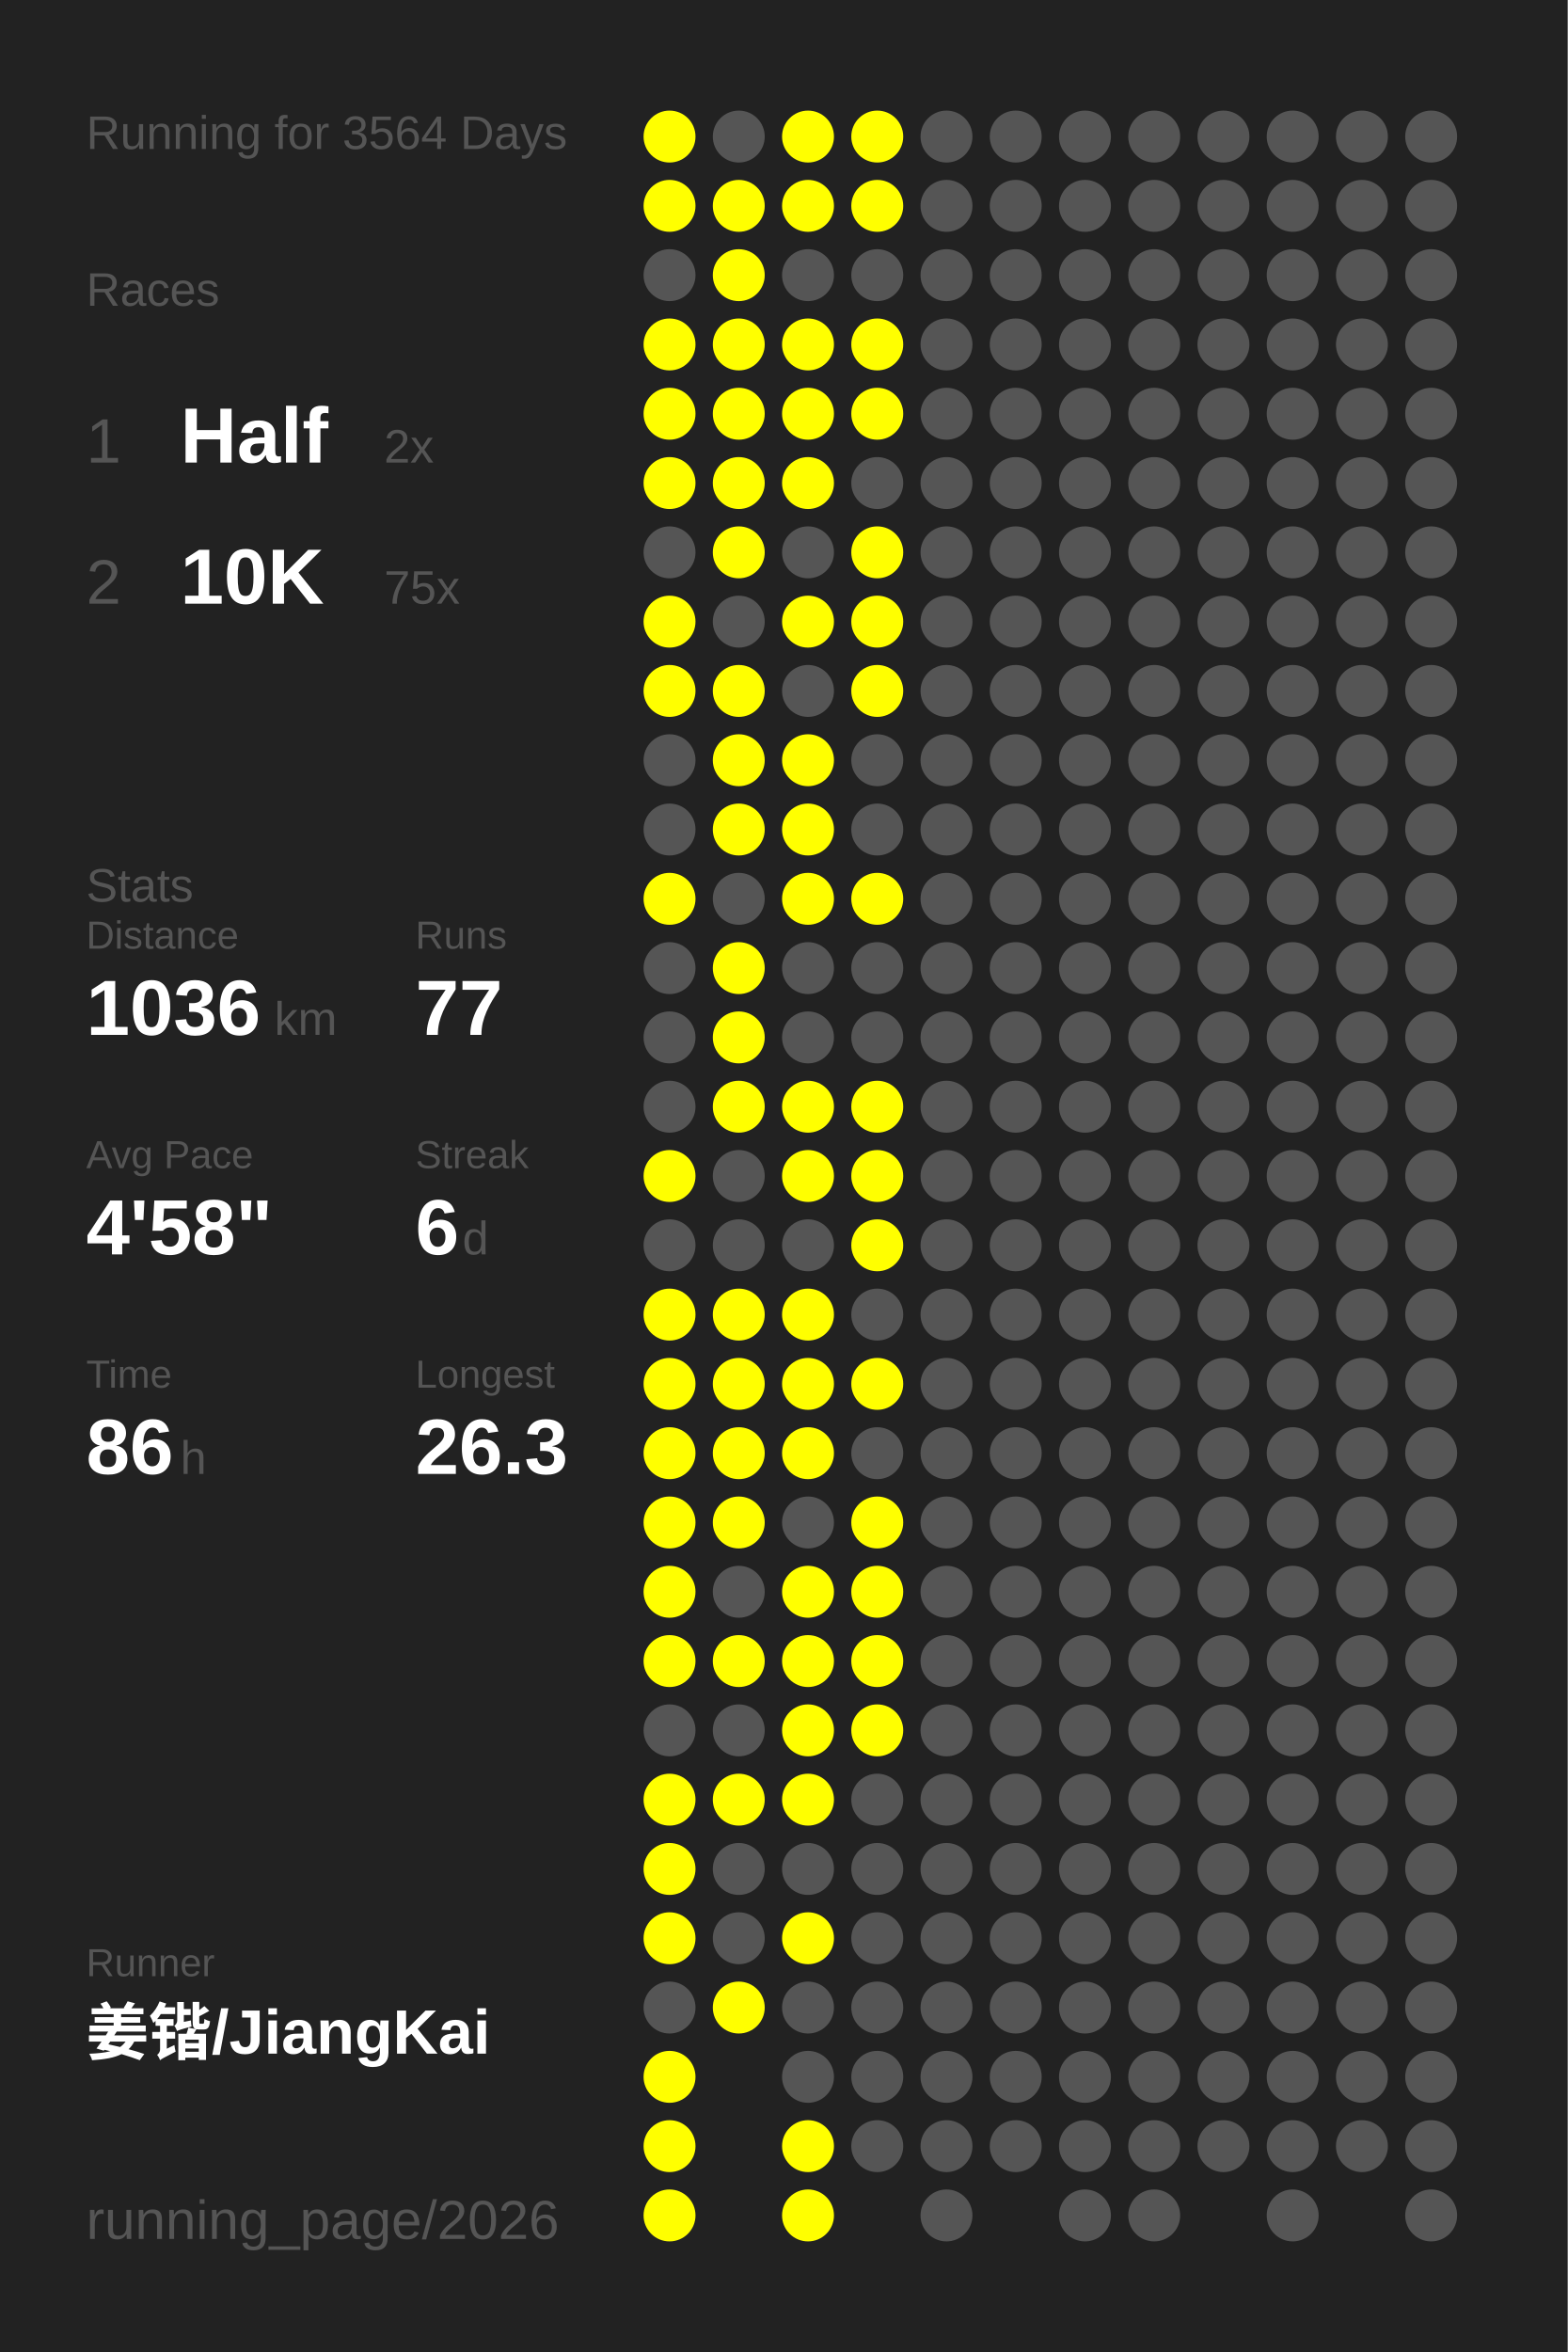
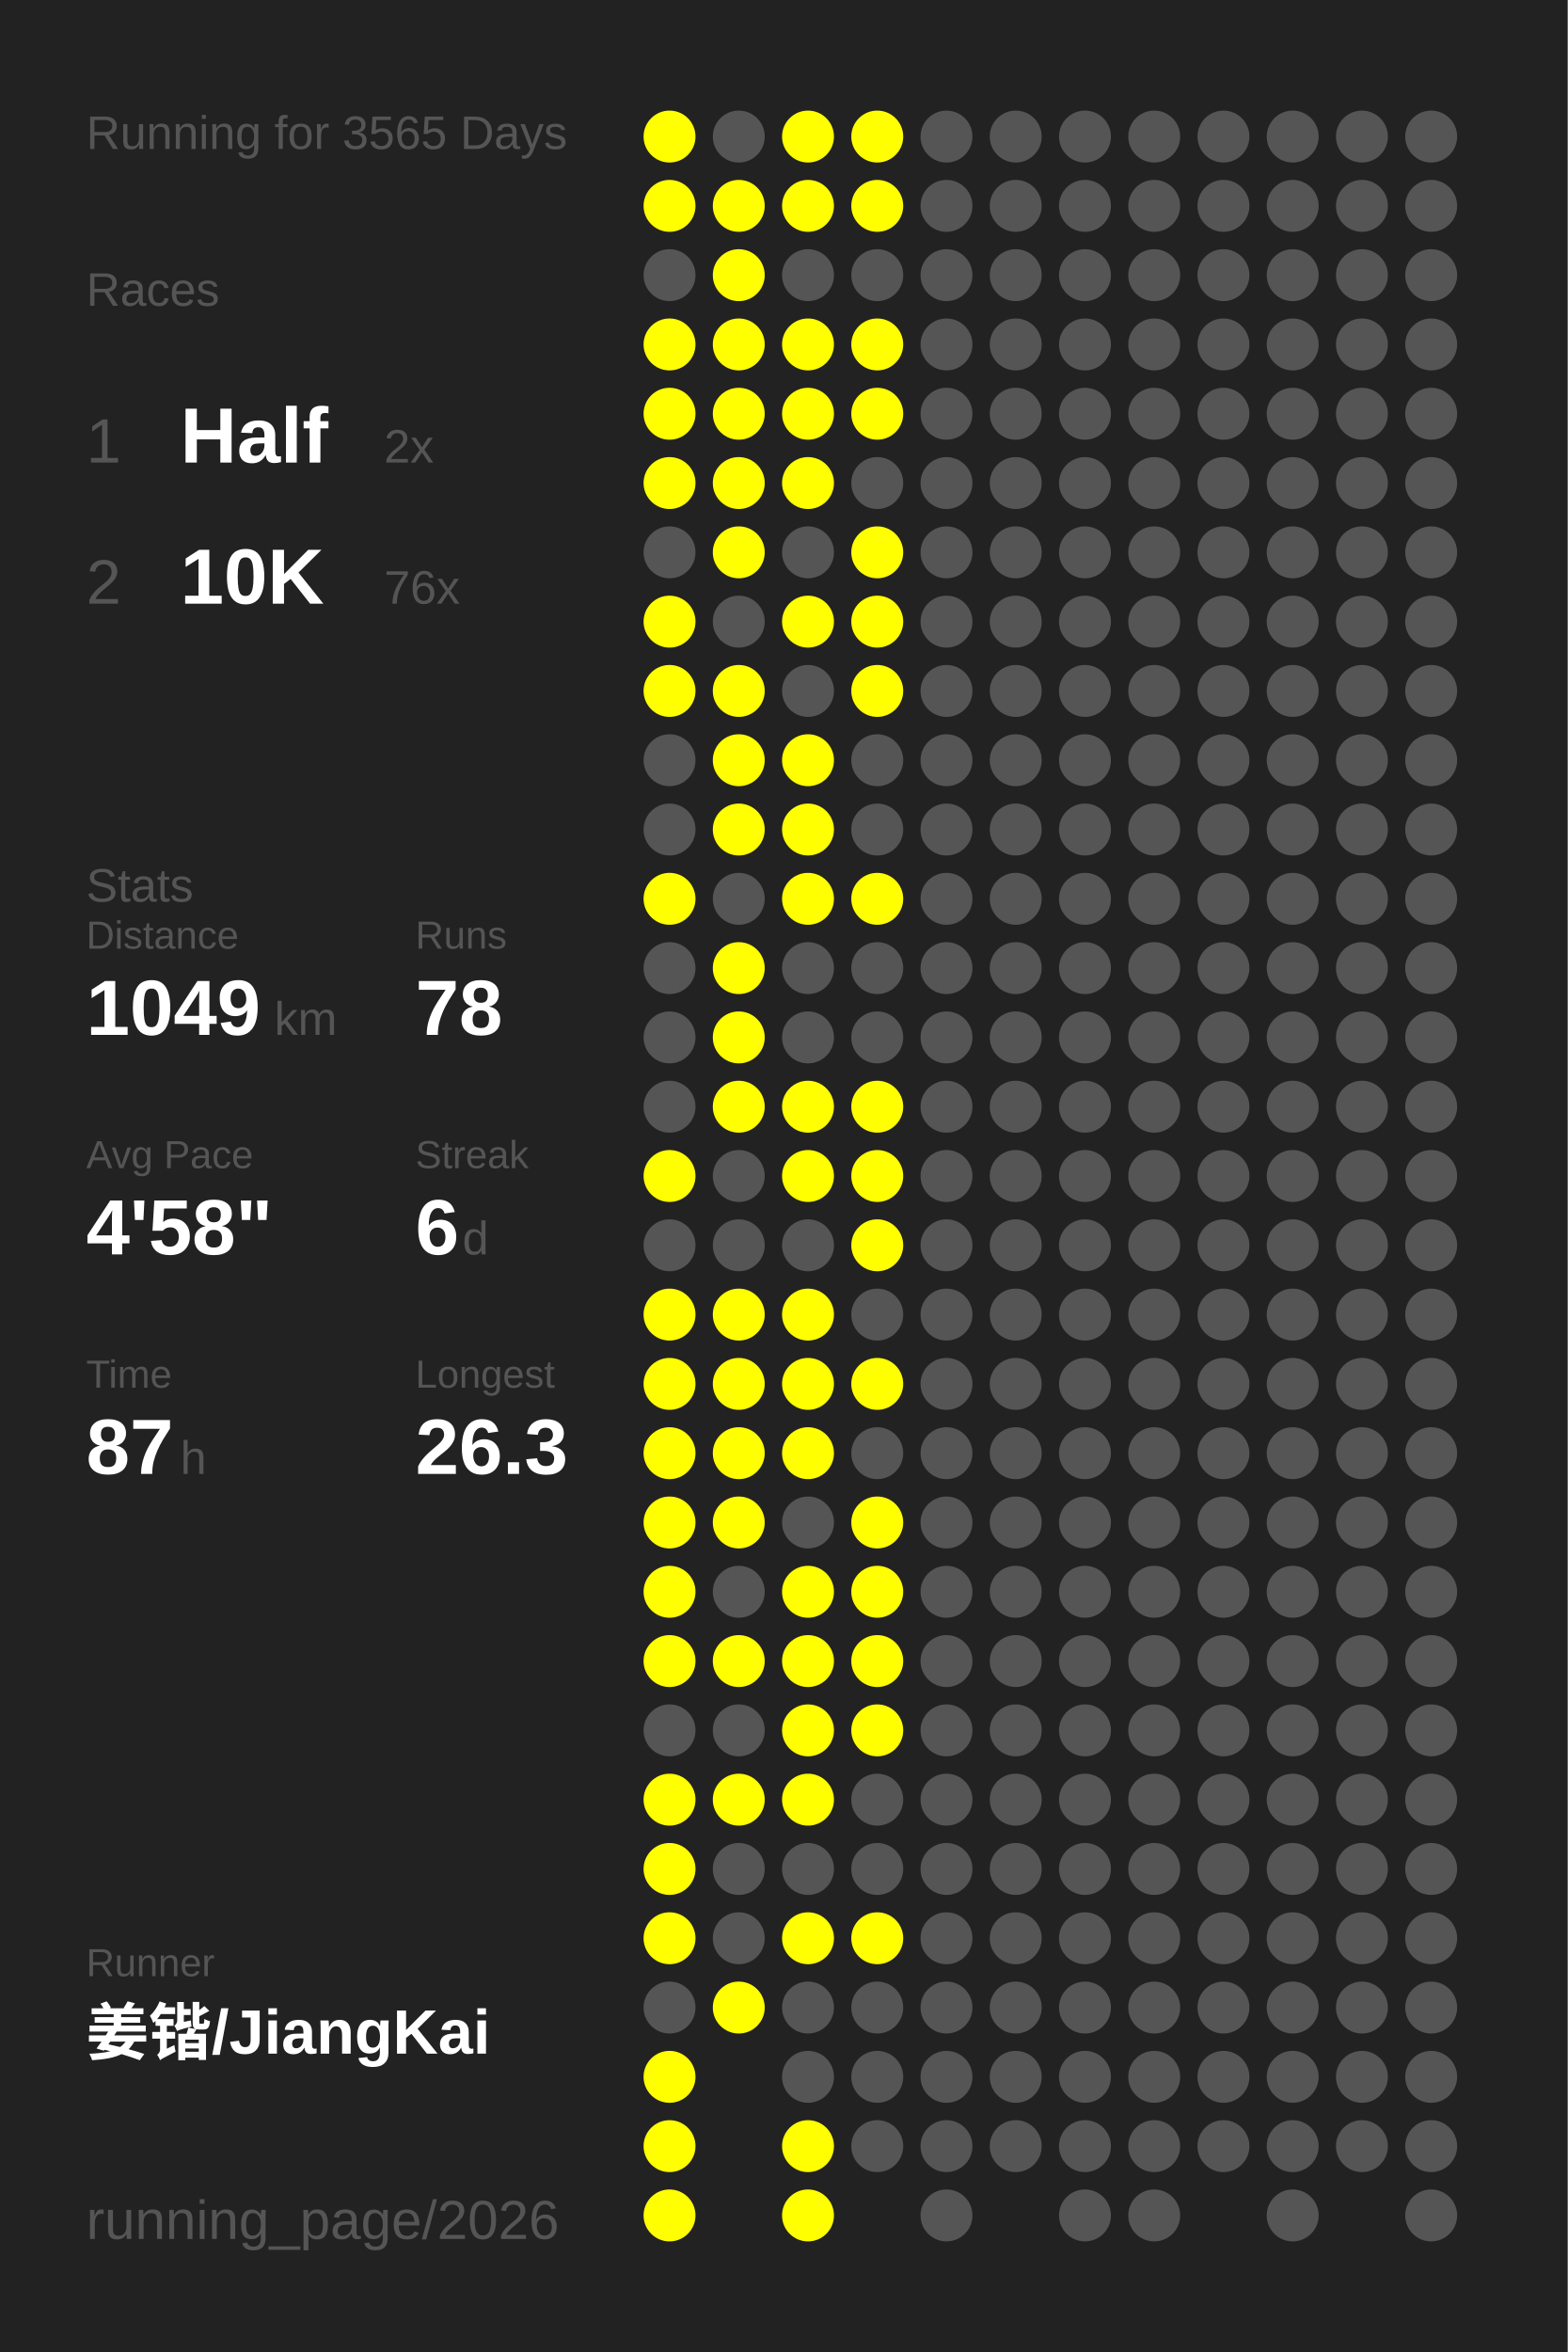
<svg xmlns="http://www.w3.org/2000/svg" baseProfile="full" height="300mm" version="1.1" viewBox="0,0,200,300" width="200mm">
  <defs />
  <rect fill="#222222" height="300" width="200" x="0" y="0" />
-   <text fill="#555555" style="font-size:6px; font-family:Arial;" x="11" y="19">Running for 3564 Days</text>
+   <text fill="#555555" style="font-size:6px; font-family:Arial;" x="11" y="19">Running for 3565 Days</text>
  <text fill="#555555" style="font-size:6px; font-family:Arial;" x="11" y="39">Races</text>
  <text fill="#555555" style="font-size:8px; font-family:Arial;" x="11" y="59">1</text>
  <text fill="#FFFFFF" style="font-size:10px; font-family:Arial; font-weight:bold;" x="23" y="59">Half</text>
  <text fill="#555555" style="font-size:6px; font-family:Arial;" x="49" y="59">2x</text>
  <text fill="#555555" style="font-size:8px; font-family:Arial;" x="11" y="77">2</text>
  <text fill="#FFFFFF" style="font-size:10px; font-family:Arial; font-weight:bold;" x="23" y="77">10K</text>
-   <text fill="#555555" style="font-size:6px; font-family:Arial;" x="49" y="77">75x</text>
+   <text fill="#555555" style="font-size:6px; font-family:Arial;" x="49" y="77">76x</text>
  <text fill="#555555" style="font-size:6px; font-family:Arial;" x="11" y="115">Stats</text>
  <text fill="#555555" style="font-size:5px; font-family:Arial;" x="11" y="121">Distance</text>
-   <text fill="#FFFFFF" style="font-size:10px; font-family:Arial; font-weight:bold;" x="11" y="132">1036</text>
+   <text fill="#FFFFFF" style="font-size:10px; font-family:Arial; font-weight:bold;" x="11" y="132">1049</text>
  <text fill="#555555" style="font-size:6px; font-family:Arial;" x="35" y="132">km</text>
  <text fill="#555555" style="font-size:5px; font-family:Arial;" x="53" y="121">Runs</text>
-   <text fill="#FFFFFF" style="font-size:10px; font-family:Arial; font-weight:bold;" x="53" y="132">77</text>
+   <text fill="#FFFFFF" style="font-size:10px; font-family:Arial; font-weight:bold;" x="53" y="132">78</text>
  <text fill="#555555" style="font-size:5px; font-family:Arial;" x="11" y="149">Avg Pace</text>
  <text fill="#FFFFFF" style="font-size:10px; font-family:Arial; font-weight:bold;" x="11" y="160">4'58"</text>
  <text fill="#555555" style="font-size:5px; font-family:Arial;" x="53" y="149">Streak</text>
  <text fill="#FFFFFF" style="font-size:10px; font-family:Arial; font-weight:bold;" x="53" y="160">6</text>
  <text fill="#555555" style="font-size:6px; font-family:Arial;" x="59" y="160">d</text>
  <text fill="#555555" style="font-size:5px; font-family:Arial;" x="11" y="177">Time</text>
-   <text fill="#FFFFFF" style="font-size:10px; font-family:Arial; font-weight:bold;" x="11" y="188">86</text>
+   <text fill="#FFFFFF" style="font-size:10px; font-family:Arial; font-weight:bold;" x="11" y="188">87</text>
  <text fill="#555555" style="font-size:6px; font-family:Arial;" x="23" y="188">h</text>
  <text fill="#555555" style="font-size:5px; font-family:Arial;" x="53" y="177">Longest</text>
  <text fill="#FFFFFF" style="font-size:10px; font-family:Arial; font-weight:bold;" x="53" y="188">26.3</text>
  <text fill="#555555" style="font-size:5px; font-family:Arial;" x="11" y="252.065">Runner</text>
  <text fill="#FFFFFF" style="font-size:8px; font-family:Arial; font-weight:bold;" x="11" y="262.065">姜锴/JiangKai</text>
  <text fill="#555555" style="font-size:7px; font-family:Arial;" x="11" y="285.581">running_page/2026</text>
  <circle cx="85.417" cy="17.419" fill="#FFFF00" r="3.312" />
  <circle cx="85.417" cy="26.258" fill="#FFFF00" r="3.312" />
  <circle cx="85.417" cy="35.097" fill="#555555" r="3.312" />
  <circle cx="85.417" cy="43.935" fill="#FFFF00" r="3.312" />
  <circle cx="85.417" cy="52.774" fill="#FFFF00" r="3.312" />
  <circle cx="85.417" cy="61.613" fill="#FFFF00" r="3.312" />
  <circle cx="85.417" cy="70.452" fill="#555555" r="3.312" />
  <circle cx="85.417" cy="79.29" fill="#FFFF00" r="3.312" />
  <circle cx="85.417" cy="88.129" fill="#FFFF00" r="3.312" />
  <circle cx="85.417" cy="96.968" fill="#555555" r="3.312" />
  <circle cx="85.417" cy="105.806" fill="#555555" r="3.312" />
  <circle cx="85.417" cy="114.645" fill="#FFFF00" r="3.312" />
  <circle cx="85.417" cy="123.484" fill="#555555" r="3.312" />
  <circle cx="85.417" cy="132.323" fill="#555555" r="3.312" />
  <circle cx="85.417" cy="141.161" fill="#555555" r="3.312" />
  <circle cx="85.417" cy="150" fill="#FFFF00" r="3.312" />
  <circle cx="85.417" cy="158.839" fill="#555555" r="3.312" />
  <circle cx="85.417" cy="167.677" fill="#FFFF00" r="3.312" />
  <circle cx="85.417" cy="176.516" fill="#FFFF00" r="3.312" />
  <circle cx="85.417" cy="185.355" fill="#FFFF00" r="3.312" />
  <circle cx="85.417" cy="194.194" fill="#FFFF00" r="3.312" />
  <circle cx="85.417" cy="203.032" fill="#FFFF00" r="3.312" />
  <circle cx="85.417" cy="211.871" fill="#FFFF00" r="3.312" />
  <circle cx="85.417" cy="220.71" fill="#555555" r="3.312" />
  <circle cx="85.417" cy="229.548" fill="#FFFF00" r="3.312" />
  <circle cx="85.417" cy="238.387" fill="#FFFF00" r="3.312" />
  <circle cx="85.417" cy="247.226" fill="#FFFF00" r="3.312" />
  <circle cx="85.417" cy="256.065" fill="#555555" r="3.312" />
  <circle cx="85.417" cy="264.903" fill="#FFFF00" r="3.312" />
  <circle cx="85.417" cy="273.742" fill="#FFFF00" r="3.312" />
  <circle cx="85.417" cy="282.581" fill="#FFFF00" r="3.312" />
  <circle cx="94.25" cy="17.419" fill="#555555" r="3.312" />
  <circle cx="94.25" cy="26.258" fill="#FFFF00" r="3.312" />
  <circle cx="94.25" cy="35.097" fill="#FFFF00" r="3.312" />
  <circle cx="94.25" cy="43.935" fill="#FFFF00" r="3.312" />
  <circle cx="94.25" cy="52.774" fill="#FFFF00" r="3.312" />
  <circle cx="94.25" cy="61.613" fill="#FFFF00" r="3.312" />
  <circle cx="94.25" cy="70.452" fill="#FFFF00" r="3.312" />
  <circle cx="94.25" cy="79.29" fill="#555555" r="3.312" />
  <circle cx="94.25" cy="88.129" fill="#FFFF00" r="3.312" />
  <circle cx="94.25" cy="96.968" fill="#FFFF00" r="3.312" />
  <circle cx="94.25" cy="105.806" fill="#FFFF00" r="3.312" />
  <circle cx="94.25" cy="114.645" fill="#555555" r="3.312" />
  <circle cx="94.25" cy="123.484" fill="#FFFF00" r="3.312" />
  <circle cx="94.25" cy="132.323" fill="#FFFF00" r="3.312" />
  <circle cx="94.25" cy="141.161" fill="#FFFF00" r="3.312" />
  <circle cx="94.25" cy="150" fill="#555555" r="3.312" />
  <circle cx="94.25" cy="158.839" fill="#555555" r="3.312" />
  <circle cx="94.25" cy="167.677" fill="#FFFF00" r="3.312" />
  <circle cx="94.25" cy="176.516" fill="#FFFF00" r="3.312" />
  <circle cx="94.25" cy="185.355" fill="#FFFF00" r="3.312" />
  <circle cx="94.25" cy="194.194" fill="#FFFF00" r="3.312" />
  <circle cx="94.25" cy="203.032" fill="#555555" r="3.312" />
  <circle cx="94.25" cy="211.871" fill="#FFFF00" r="3.312" />
  <circle cx="94.25" cy="220.71" fill="#555555" r="3.312" />
  <circle cx="94.25" cy="229.548" fill="#FFFF00" r="3.312" />
  <circle cx="94.25" cy="238.387" fill="#555555" r="3.312" />
  <circle cx="94.25" cy="247.226" fill="#555555" r="3.312" />
  <circle cx="94.25" cy="256.065" fill="#FFFF00" r="3.312" />
  <circle cx="103.083" cy="17.419" fill="#FFFF00" r="3.312" />
  <circle cx="103.083" cy="26.258" fill="#FFFF00" r="3.312" />
  <circle cx="103.083" cy="35.097" fill="#555555" r="3.312" />
  <circle cx="103.083" cy="43.935" fill="#FFFF00" r="3.312" />
  <circle cx="103.083" cy="52.774" fill="#FFFF00" r="3.312" />
  <circle cx="103.083" cy="61.613" fill="#FFFF00" r="3.312" />
  <circle cx="103.083" cy="70.452" fill="#555555" r="3.312" />
  <circle cx="103.083" cy="79.29" fill="#FFFF00" r="3.312" />
  <circle cx="103.083" cy="88.129" fill="#555555" r="3.312" />
  <circle cx="103.083" cy="96.968" fill="#FFFF00" r="3.312" />
  <circle cx="103.083" cy="105.806" fill="#FFFF00" r="3.312" />
  <circle cx="103.083" cy="114.645" fill="#FFFF00" r="3.312" />
  <circle cx="103.083" cy="123.484" fill="#555555" r="3.312" />
  <circle cx="103.083" cy="132.323" fill="#555555" r="3.312" />
  <circle cx="103.083" cy="141.161" fill="#FFFF00" r="3.312" />
  <circle cx="103.083" cy="150" fill="#FFFF00" r="3.312" />
  <circle cx="103.083" cy="158.839" fill="#555555" r="3.312" />
  <circle cx="103.083" cy="167.677" fill="#FFFF00" r="3.312" />
  <circle cx="103.083" cy="176.516" fill="#FFFF00" r="3.312" />
  <circle cx="103.083" cy="185.355" fill="#FFFF00" r="3.312" />
  <circle cx="103.083" cy="194.194" fill="#555555" r="3.312" />
  <circle cx="103.083" cy="203.032" fill="#FFFF00" r="3.312" />
  <circle cx="103.083" cy="211.871" fill="#FFFF00" r="3.312" />
  <circle cx="103.083" cy="220.71" fill="#FFFF00" r="3.312" />
  <circle cx="103.083" cy="229.548" fill="#FFFF00" r="3.312" />
  <circle cx="103.083" cy="238.387" fill="#555555" r="3.312" />
  <circle cx="103.083" cy="247.226" fill="#FFFF00" r="3.312" />
  <circle cx="103.083" cy="256.065" fill="#555555" r="3.312" />
  <circle cx="103.083" cy="264.903" fill="#555555" r="3.312" />
  <circle cx="103.083" cy="273.742" fill="#FFFF00" r="3.312" />
  <circle cx="103.083" cy="282.581" fill="#FFFF00" r="3.312" />
  <circle cx="111.917" cy="17.419" fill="#FFFF00" r="3.312" />
  <circle cx="111.917" cy="26.258" fill="#FFFF00" r="3.312" />
  <circle cx="111.917" cy="35.097" fill="#555555" r="3.312" />
  <circle cx="111.917" cy="43.935" fill="#FFFF00" r="3.312" />
  <circle cx="111.917" cy="52.774" fill="#FFFF00" r="3.312" />
  <circle cx="111.917" cy="61.613" fill="#555555" r="3.312" />
  <circle cx="111.917" cy="70.452" fill="#FFFF00" r="3.312" />
  <circle cx="111.917" cy="79.29" fill="#FFFF00" r="3.312" />
  <circle cx="111.917" cy="88.129" fill="#FFFF00" r="3.312" />
  <circle cx="111.917" cy="96.968" fill="#555555" r="3.312" />
  <circle cx="111.917" cy="105.806" fill="#555555" r="3.312" />
  <circle cx="111.917" cy="114.645" fill="#FFFF00" r="3.312" />
  <circle cx="111.917" cy="123.484" fill="#555555" r="3.312" />
  <circle cx="111.917" cy="132.323" fill="#555555" r="3.312" />
  <circle cx="111.917" cy="141.161" fill="#FFFF00" r="3.312" />
  <circle cx="111.917" cy="150" fill="#FFFF00" r="3.312" />
  <circle cx="111.917" cy="158.839" fill="#FFFF00" r="3.312" />
  <circle cx="111.917" cy="167.677" fill="#555555" r="3.312" />
  <circle cx="111.917" cy="176.516" fill="#FFFF00" r="3.312" />
  <circle cx="111.917" cy="185.355" fill="#555555" r="3.312" />
  <circle cx="111.917" cy="194.194" fill="#FFFF00" r="3.312" />
  <circle cx="111.917" cy="203.032" fill="#FFFF00" r="3.312" />
  <circle cx="111.917" cy="211.871" fill="#FFFF00" r="3.312" />
  <circle cx="111.917" cy="220.71" fill="#FFFF00" r="3.312" />
  <circle cx="111.917" cy="229.548" fill="#555555" r="3.312" />
  <circle cx="111.917" cy="238.387" fill="#555555" r="3.312" />
-   <circle cx="111.917" cy="247.226" fill="#555555" r="3.312" />
+   <circle cx="111.917" cy="247.226" fill="#FFFF00" r="3.312" />
  <circle cx="111.917" cy="256.065" fill="#555555" r="3.312" />
  <circle cx="111.917" cy="264.903" fill="#555555" r="3.312" />
  <circle cx="111.917" cy="273.742" fill="#555555" r="3.312" />
  <circle cx="120.75" cy="17.419" fill="#555555" r="3.312" />
  <circle cx="120.75" cy="26.258" fill="#555555" r="3.312" />
  <circle cx="120.75" cy="35.097" fill="#555555" r="3.312" />
  <circle cx="120.75" cy="43.935" fill="#555555" r="3.312" />
  <circle cx="120.75" cy="52.774" fill="#555555" r="3.312" />
  <circle cx="120.75" cy="61.613" fill="#555555" r="3.312" />
  <circle cx="120.75" cy="70.452" fill="#555555" r="3.312" />
  <circle cx="120.75" cy="79.29" fill="#555555" r="3.312" />
  <circle cx="120.75" cy="88.129" fill="#555555" r="3.312" />
  <circle cx="120.75" cy="96.968" fill="#555555" r="3.312" />
  <circle cx="120.75" cy="105.806" fill="#555555" r="3.312" />
  <circle cx="120.75" cy="114.645" fill="#555555" r="3.312" />
  <circle cx="120.75" cy="123.484" fill="#555555" r="3.312" />
  <circle cx="120.75" cy="132.323" fill="#555555" r="3.312" />
  <circle cx="120.75" cy="141.161" fill="#555555" r="3.312" />
  <circle cx="120.75" cy="150" fill="#555555" r="3.312" />
  <circle cx="120.75" cy="158.839" fill="#555555" r="3.312" />
  <circle cx="120.75" cy="167.677" fill="#555555" r="3.312" />
  <circle cx="120.75" cy="176.516" fill="#555555" r="3.312" />
  <circle cx="120.75" cy="185.355" fill="#555555" r="3.312" />
  <circle cx="120.75" cy="194.194" fill="#555555" r="3.312" />
  <circle cx="120.75" cy="203.032" fill="#555555" r="3.312" />
  <circle cx="120.75" cy="211.871" fill="#555555" r="3.312" />
  <circle cx="120.75" cy="220.71" fill="#555555" r="3.312" />
  <circle cx="120.75" cy="229.548" fill="#555555" r="3.312" />
  <circle cx="120.75" cy="238.387" fill="#555555" r="3.312" />
  <circle cx="120.75" cy="247.226" fill="#555555" r="3.312" />
  <circle cx="120.75" cy="256.065" fill="#555555" r="3.312" />
  <circle cx="120.75" cy="264.903" fill="#555555" r="3.312" />
  <circle cx="120.75" cy="273.742" fill="#555555" r="3.312" />
  <circle cx="120.75" cy="282.581" fill="#555555" r="3.312" />
  <circle cx="129.583" cy="17.419" fill="#555555" r="3.312" />
  <circle cx="129.583" cy="26.258" fill="#555555" r="3.312" />
  <circle cx="129.583" cy="35.097" fill="#555555" r="3.312" />
  <circle cx="129.583" cy="43.935" fill="#555555" r="3.312" />
  <circle cx="129.583" cy="52.774" fill="#555555" r="3.312" />
  <circle cx="129.583" cy="61.613" fill="#555555" r="3.312" />
  <circle cx="129.583" cy="70.452" fill="#555555" r="3.312" />
  <circle cx="129.583" cy="79.29" fill="#555555" r="3.312" />
  <circle cx="129.583" cy="88.129" fill="#555555" r="3.312" />
  <circle cx="129.583" cy="96.968" fill="#555555" r="3.312" />
  <circle cx="129.583" cy="105.806" fill="#555555" r="3.312" />
  <circle cx="129.583" cy="114.645" fill="#555555" r="3.312" />
  <circle cx="129.583" cy="123.484" fill="#555555" r="3.312" />
  <circle cx="129.583" cy="132.323" fill="#555555" r="3.312" />
  <circle cx="129.583" cy="141.161" fill="#555555" r="3.312" />
  <circle cx="129.583" cy="150" fill="#555555" r="3.312" />
  <circle cx="129.583" cy="158.839" fill="#555555" r="3.312" />
  <circle cx="129.583" cy="167.677" fill="#555555" r="3.312" />
  <circle cx="129.583" cy="176.516" fill="#555555" r="3.312" />
  <circle cx="129.583" cy="185.355" fill="#555555" r="3.312" />
  <circle cx="129.583" cy="194.194" fill="#555555" r="3.312" />
  <circle cx="129.583" cy="203.032" fill="#555555" r="3.312" />
  <circle cx="129.583" cy="211.871" fill="#555555" r="3.312" />
  <circle cx="129.583" cy="220.71" fill="#555555" r="3.312" />
  <circle cx="129.583" cy="229.548" fill="#555555" r="3.312" />
  <circle cx="129.583" cy="238.387" fill="#555555" r="3.312" />
  <circle cx="129.583" cy="247.226" fill="#555555" r="3.312" />
  <circle cx="129.583" cy="256.065" fill="#555555" r="3.312" />
  <circle cx="129.583" cy="264.903" fill="#555555" r="3.312" />
  <circle cx="129.583" cy="273.742" fill="#555555" r="3.312" />
  <circle cx="138.417" cy="17.419" fill="#555555" r="3.312" />
  <circle cx="138.417" cy="26.258" fill="#555555" r="3.312" />
  <circle cx="138.417" cy="35.097" fill="#555555" r="3.312" />
  <circle cx="138.417" cy="43.935" fill="#555555" r="3.312" />
  <circle cx="138.417" cy="52.774" fill="#555555" r="3.312" />
  <circle cx="138.417" cy="61.613" fill="#555555" r="3.312" />
  <circle cx="138.417" cy="70.452" fill="#555555" r="3.312" />
  <circle cx="138.417" cy="79.29" fill="#555555" r="3.312" />
  <circle cx="138.417" cy="88.129" fill="#555555" r="3.312" />
  <circle cx="138.417" cy="96.968" fill="#555555" r="3.312" />
  <circle cx="138.417" cy="105.806" fill="#555555" r="3.312" />
  <circle cx="138.417" cy="114.645" fill="#555555" r="3.312" />
  <circle cx="138.417" cy="123.484" fill="#555555" r="3.312" />
  <circle cx="138.417" cy="132.323" fill="#555555" r="3.312" />
  <circle cx="138.417" cy="141.161" fill="#555555" r="3.312" />
  <circle cx="138.417" cy="150" fill="#555555" r="3.312" />
  <circle cx="138.417" cy="158.839" fill="#555555" r="3.312" />
  <circle cx="138.417" cy="167.677" fill="#555555" r="3.312" />
  <circle cx="138.417" cy="176.516" fill="#555555" r="3.312" />
  <circle cx="138.417" cy="185.355" fill="#555555" r="3.312" />
  <circle cx="138.417" cy="194.194" fill="#555555" r="3.312" />
  <circle cx="138.417" cy="203.032" fill="#555555" r="3.312" />
  <circle cx="138.417" cy="211.871" fill="#555555" r="3.312" />
  <circle cx="138.417" cy="220.71" fill="#555555" r="3.312" />
  <circle cx="138.417" cy="229.548" fill="#555555" r="3.312" />
  <circle cx="138.417" cy="238.387" fill="#555555" r="3.312" />
  <circle cx="138.417" cy="247.226" fill="#555555" r="3.312" />
  <circle cx="138.417" cy="256.065" fill="#555555" r="3.312" />
  <circle cx="138.417" cy="264.903" fill="#555555" r="3.312" />
  <circle cx="138.417" cy="273.742" fill="#555555" r="3.312" />
  <circle cx="138.417" cy="282.581" fill="#555555" r="3.312" />
  <circle cx="147.25" cy="17.419" fill="#555555" r="3.312" />
  <circle cx="147.25" cy="26.258" fill="#555555" r="3.312" />
  <circle cx="147.25" cy="35.097" fill="#555555" r="3.312" />
  <circle cx="147.25" cy="43.935" fill="#555555" r="3.312" />
  <circle cx="147.25" cy="52.774" fill="#555555" r="3.312" />
  <circle cx="147.25" cy="61.613" fill="#555555" r="3.312" />
  <circle cx="147.25" cy="70.452" fill="#555555" r="3.312" />
  <circle cx="147.25" cy="79.29" fill="#555555" r="3.312" />
  <circle cx="147.25" cy="88.129" fill="#555555" r="3.312" />
  <circle cx="147.25" cy="96.968" fill="#555555" r="3.312" />
  <circle cx="147.25" cy="105.806" fill="#555555" r="3.312" />
  <circle cx="147.25" cy="114.645" fill="#555555" r="3.312" />
  <circle cx="147.25" cy="123.484" fill="#555555" r="3.312" />
  <circle cx="147.25" cy="132.323" fill="#555555" r="3.312" />
  <circle cx="147.25" cy="141.161" fill="#555555" r="3.312" />
  <circle cx="147.25" cy="150" fill="#555555" r="3.312" />
  <circle cx="147.25" cy="158.839" fill="#555555" r="3.312" />
  <circle cx="147.25" cy="167.677" fill="#555555" r="3.312" />
  <circle cx="147.25" cy="176.516" fill="#555555" r="3.312" />
  <circle cx="147.25" cy="185.355" fill="#555555" r="3.312" />
  <circle cx="147.25" cy="194.194" fill="#555555" r="3.312" />
  <circle cx="147.25" cy="203.032" fill="#555555" r="3.312" />
  <circle cx="147.25" cy="211.871" fill="#555555" r="3.312" />
  <circle cx="147.25" cy="220.71" fill="#555555" r="3.312" />
  <circle cx="147.25" cy="229.548" fill="#555555" r="3.312" />
  <circle cx="147.25" cy="238.387" fill="#555555" r="3.312" />
  <circle cx="147.25" cy="247.226" fill="#555555" r="3.312" />
  <circle cx="147.25" cy="256.065" fill="#555555" r="3.312" />
  <circle cx="147.25" cy="264.903" fill="#555555" r="3.312" />
  <circle cx="147.25" cy="273.742" fill="#555555" r="3.312" />
  <circle cx="147.25" cy="282.581" fill="#555555" r="3.312" />
  <circle cx="156.083" cy="17.419" fill="#555555" r="3.312" />
  <circle cx="156.083" cy="26.258" fill="#555555" r="3.312" />
  <circle cx="156.083" cy="35.097" fill="#555555" r="3.312" />
  <circle cx="156.083" cy="43.935" fill="#555555" r="3.312" />
  <circle cx="156.083" cy="52.774" fill="#555555" r="3.312" />
  <circle cx="156.083" cy="61.613" fill="#555555" r="3.312" />
  <circle cx="156.083" cy="70.452" fill="#555555" r="3.312" />
  <circle cx="156.083" cy="79.29" fill="#555555" r="3.312" />
  <circle cx="156.083" cy="88.129" fill="#555555" r="3.312" />
  <circle cx="156.083" cy="96.968" fill="#555555" r="3.312" />
  <circle cx="156.083" cy="105.806" fill="#555555" r="3.312" />
  <circle cx="156.083" cy="114.645" fill="#555555" r="3.312" />
  <circle cx="156.083" cy="123.484" fill="#555555" r="3.312" />
  <circle cx="156.083" cy="132.323" fill="#555555" r="3.312" />
  <circle cx="156.083" cy="141.161" fill="#555555" r="3.312" />
  <circle cx="156.083" cy="150" fill="#555555" r="3.312" />
  <circle cx="156.083" cy="158.839" fill="#555555" r="3.312" />
  <circle cx="156.083" cy="167.677" fill="#555555" r="3.312" />
  <circle cx="156.083" cy="176.516" fill="#555555" r="3.312" />
  <circle cx="156.083" cy="185.355" fill="#555555" r="3.312" />
  <circle cx="156.083" cy="194.194" fill="#555555" r="3.312" />
  <circle cx="156.083" cy="203.032" fill="#555555" r="3.312" />
  <circle cx="156.083" cy="211.871" fill="#555555" r="3.312" />
  <circle cx="156.083" cy="220.71" fill="#555555" r="3.312" />
  <circle cx="156.083" cy="229.548" fill="#555555" r="3.312" />
  <circle cx="156.083" cy="238.387" fill="#555555" r="3.312" />
  <circle cx="156.083" cy="247.226" fill="#555555" r="3.312" />
  <circle cx="156.083" cy="256.065" fill="#555555" r="3.312" />
  <circle cx="156.083" cy="264.903" fill="#555555" r="3.312" />
  <circle cx="156.083" cy="273.742" fill="#555555" r="3.312" />
  <circle cx="164.917" cy="17.419" fill="#555555" r="3.312" />
  <circle cx="164.917" cy="26.258" fill="#555555" r="3.312" />
  <circle cx="164.917" cy="35.097" fill="#555555" r="3.312" />
  <circle cx="164.917" cy="43.935" fill="#555555" r="3.312" />
  <circle cx="164.917" cy="52.774" fill="#555555" r="3.312" />
  <circle cx="164.917" cy="61.613" fill="#555555" r="3.312" />
  <circle cx="164.917" cy="70.452" fill="#555555" r="3.312" />
  <circle cx="164.917" cy="79.29" fill="#555555" r="3.312" />
  <circle cx="164.917" cy="88.129" fill="#555555" r="3.312" />
  <circle cx="164.917" cy="96.968" fill="#555555" r="3.312" />
  <circle cx="164.917" cy="105.806" fill="#555555" r="3.312" />
  <circle cx="164.917" cy="114.645" fill="#555555" r="3.312" />
  <circle cx="164.917" cy="123.484" fill="#555555" r="3.312" />
  <circle cx="164.917" cy="132.323" fill="#555555" r="3.312" />
  <circle cx="164.917" cy="141.161" fill="#555555" r="3.312" />
  <circle cx="164.917" cy="150" fill="#555555" r="3.312" />
  <circle cx="164.917" cy="158.839" fill="#555555" r="3.312" />
  <circle cx="164.917" cy="167.677" fill="#555555" r="3.312" />
  <circle cx="164.917" cy="176.516" fill="#555555" r="3.312" />
  <circle cx="164.917" cy="185.355" fill="#555555" r="3.312" />
  <circle cx="164.917" cy="194.194" fill="#555555" r="3.312" />
  <circle cx="164.917" cy="203.032" fill="#555555" r="3.312" />
  <circle cx="164.917" cy="211.871" fill="#555555" r="3.312" />
  <circle cx="164.917" cy="220.71" fill="#555555" r="3.312" />
  <circle cx="164.917" cy="229.548" fill="#555555" r="3.312" />
  <circle cx="164.917" cy="238.387" fill="#555555" r="3.312" />
  <circle cx="164.917" cy="247.226" fill="#555555" r="3.312" />
  <circle cx="164.917" cy="256.065" fill="#555555" r="3.312" />
  <circle cx="164.917" cy="264.903" fill="#555555" r="3.312" />
  <circle cx="164.917" cy="273.742" fill="#555555" r="3.312" />
  <circle cx="164.917" cy="282.581" fill="#555555" r="3.312" />
  <circle cx="173.75" cy="17.419" fill="#555555" r="3.312" />
  <circle cx="173.75" cy="26.258" fill="#555555" r="3.312" />
  <circle cx="173.75" cy="35.097" fill="#555555" r="3.312" />
  <circle cx="173.75" cy="43.935" fill="#555555" r="3.312" />
  <circle cx="173.75" cy="52.774" fill="#555555" r="3.312" />
  <circle cx="173.75" cy="61.613" fill="#555555" r="3.312" />
  <circle cx="173.75" cy="70.452" fill="#555555" r="3.312" />
  <circle cx="173.75" cy="79.29" fill="#555555" r="3.312" />
  <circle cx="173.75" cy="88.129" fill="#555555" r="3.312" />
  <circle cx="173.75" cy="96.968" fill="#555555" r="3.312" />
  <circle cx="173.75" cy="105.806" fill="#555555" r="3.312" />
  <circle cx="173.75" cy="114.645" fill="#555555" r="3.312" />
  <circle cx="173.75" cy="123.484" fill="#555555" r="3.312" />
  <circle cx="173.75" cy="132.323" fill="#555555" r="3.312" />
  <circle cx="173.75" cy="141.161" fill="#555555" r="3.312" />
  <circle cx="173.75" cy="150" fill="#555555" r="3.312" />
  <circle cx="173.75" cy="158.839" fill="#555555" r="3.312" />
  <circle cx="173.75" cy="167.677" fill="#555555" r="3.312" />
  <circle cx="173.75" cy="176.516" fill="#555555" r="3.312" />
  <circle cx="173.75" cy="185.355" fill="#555555" r="3.312" />
  <circle cx="173.75" cy="194.194" fill="#555555" r="3.312" />
  <circle cx="173.75" cy="203.032" fill="#555555" r="3.312" />
  <circle cx="173.75" cy="211.871" fill="#555555" r="3.312" />
  <circle cx="173.75" cy="220.71" fill="#555555" r="3.312" />
  <circle cx="173.75" cy="229.548" fill="#555555" r="3.312" />
  <circle cx="173.75" cy="238.387" fill="#555555" r="3.312" />
  <circle cx="173.75" cy="247.226" fill="#555555" r="3.312" />
  <circle cx="173.75" cy="256.065" fill="#555555" r="3.312" />
  <circle cx="173.75" cy="264.903" fill="#555555" r="3.312" />
  <circle cx="173.75" cy="273.742" fill="#555555" r="3.312" />
  <circle cx="182.583" cy="17.419" fill="#555555" r="3.312" />
  <circle cx="182.583" cy="26.258" fill="#555555" r="3.312" />
  <circle cx="182.583" cy="35.097" fill="#555555" r="3.312" />
  <circle cx="182.583" cy="43.935" fill="#555555" r="3.312" />
  <circle cx="182.583" cy="52.774" fill="#555555" r="3.312" />
  <circle cx="182.583" cy="61.613" fill="#555555" r="3.312" />
  <circle cx="182.583" cy="70.452" fill="#555555" r="3.312" />
  <circle cx="182.583" cy="79.29" fill="#555555" r="3.312" />
  <circle cx="182.583" cy="88.129" fill="#555555" r="3.312" />
  <circle cx="182.583" cy="96.968" fill="#555555" r="3.312" />
  <circle cx="182.583" cy="105.806" fill="#555555" r="3.312" />
  <circle cx="182.583" cy="114.645" fill="#555555" r="3.312" />
  <circle cx="182.583" cy="123.484" fill="#555555" r="3.312" />
  <circle cx="182.583" cy="132.323" fill="#555555" r="3.312" />
  <circle cx="182.583" cy="141.161" fill="#555555" r="3.312" />
  <circle cx="182.583" cy="150" fill="#555555" r="3.312" />
  <circle cx="182.583" cy="158.839" fill="#555555" r="3.312" />
  <circle cx="182.583" cy="167.677" fill="#555555" r="3.312" />
  <circle cx="182.583" cy="176.516" fill="#555555" r="3.312" />
  <circle cx="182.583" cy="185.355" fill="#555555" r="3.312" />
  <circle cx="182.583" cy="194.194" fill="#555555" r="3.312" />
  <circle cx="182.583" cy="203.032" fill="#555555" r="3.312" />
  <circle cx="182.583" cy="211.871" fill="#555555" r="3.312" />
  <circle cx="182.583" cy="220.71" fill="#555555" r="3.312" />
  <circle cx="182.583" cy="229.548" fill="#555555" r="3.312" />
  <circle cx="182.583" cy="238.387" fill="#555555" r="3.312" />
  <circle cx="182.583" cy="247.226" fill="#555555" r="3.312" />
  <circle cx="182.583" cy="256.065" fill="#555555" r="3.312" />
  <circle cx="182.583" cy="264.903" fill="#555555" r="3.312" />
  <circle cx="182.583" cy="273.742" fill="#555555" r="3.312" />
  <circle cx="182.583" cy="282.581" fill="#555555" r="3.312" />
</svg>
